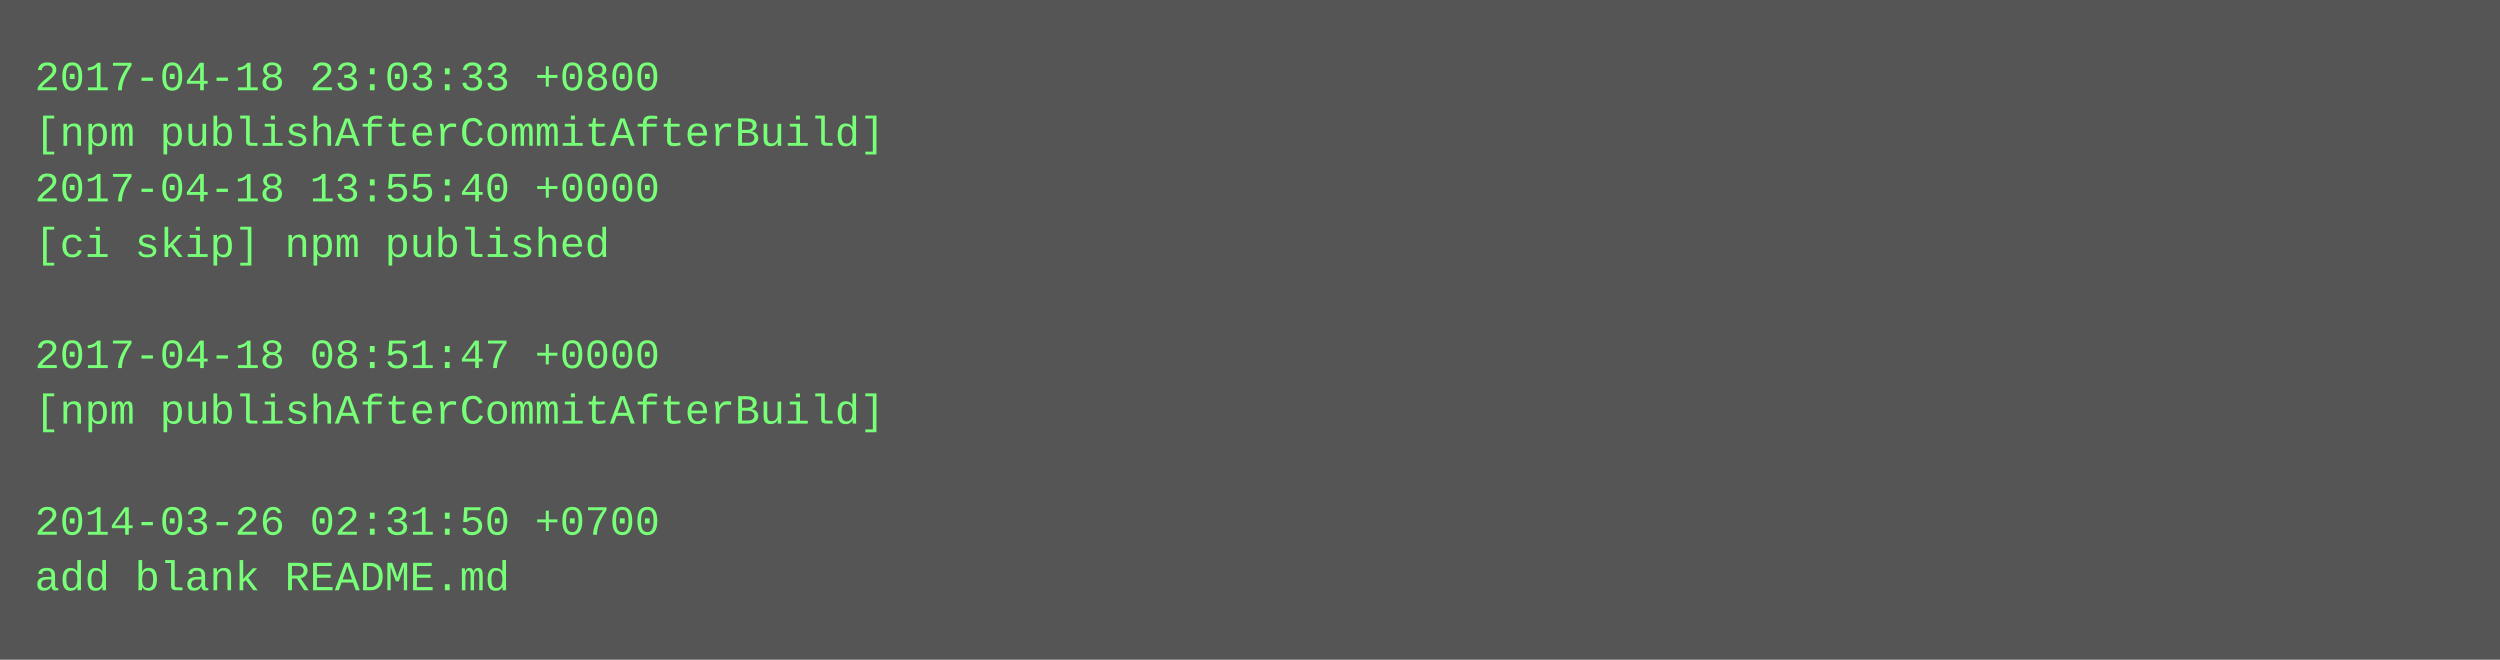
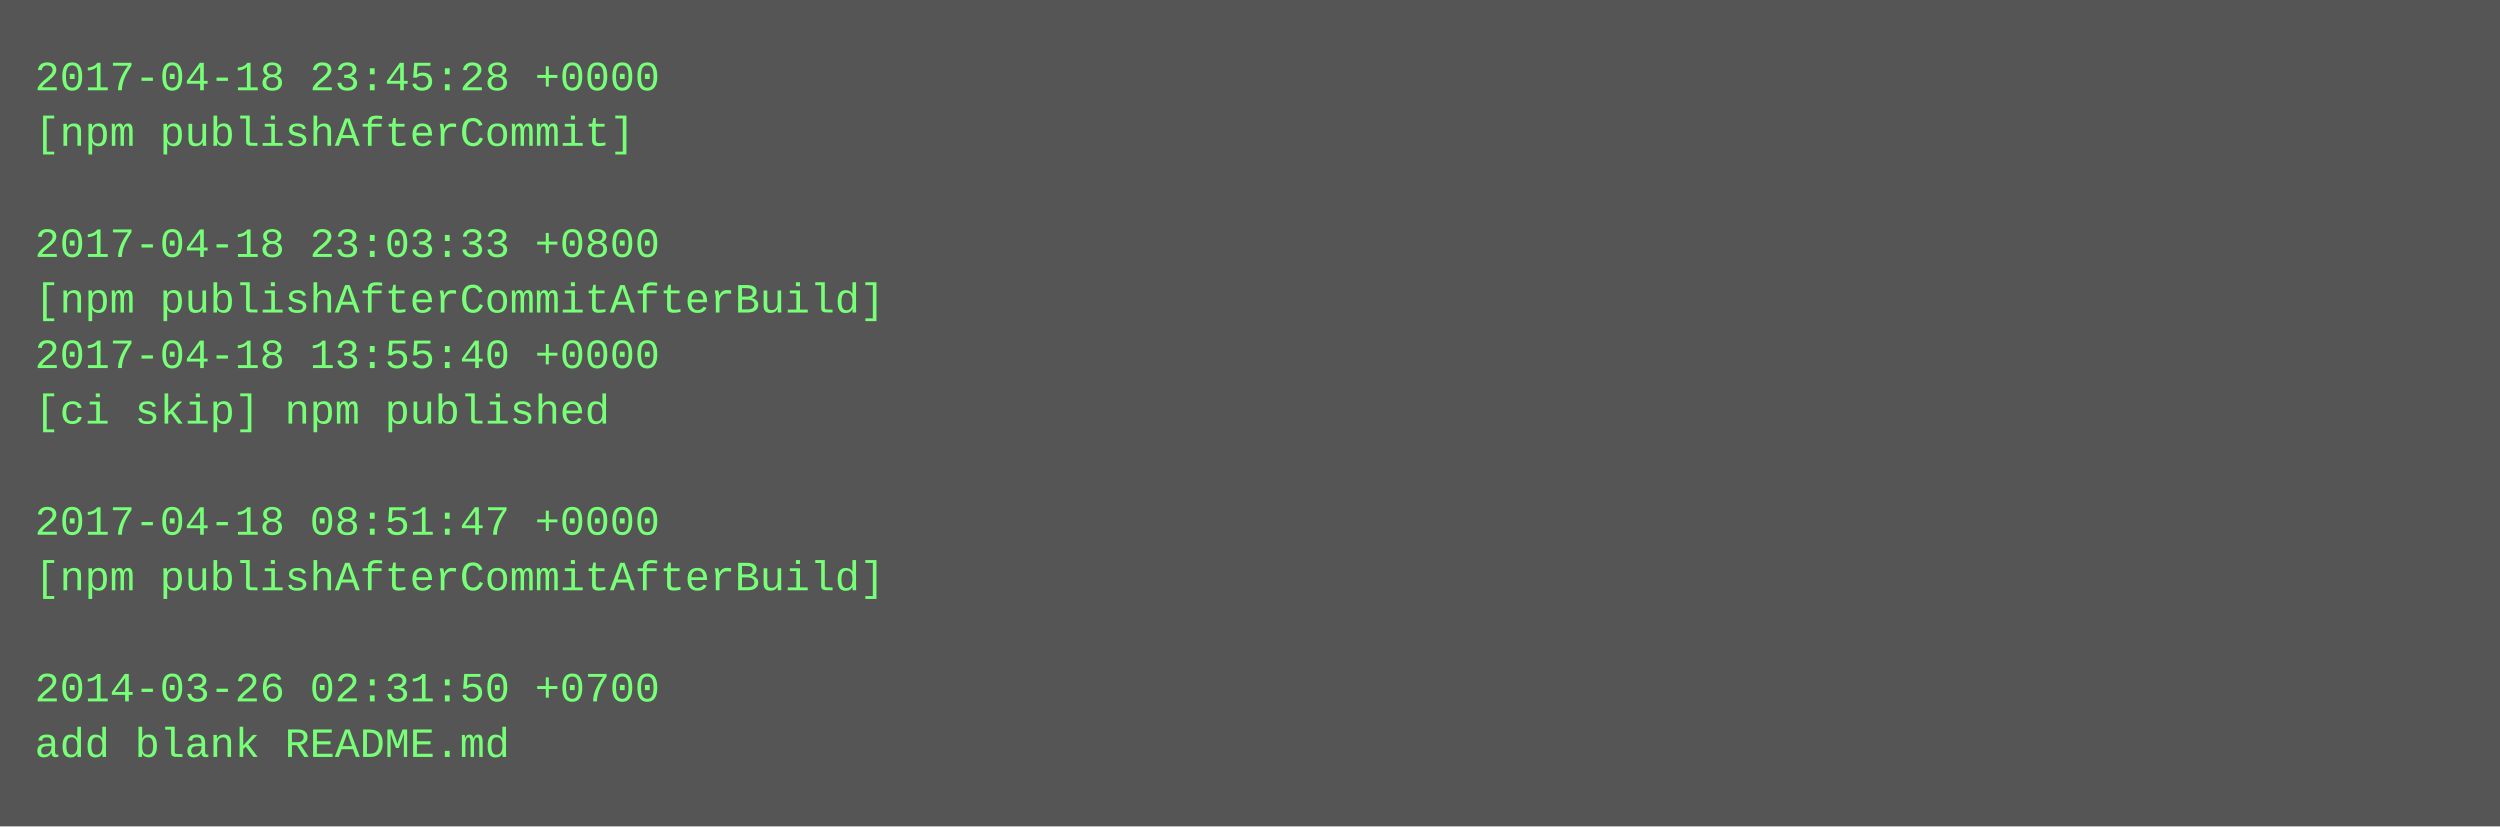
- <svg xmlns="http://www.w3.org/2000/svg" height="190" width="720">
-   <rect height="190" fill="#555" width="720" />
+ <svg xmlns="http://www.w3.org/2000/svg" height="238" width="720">
+   <rect height="238" fill="#555" width="720" />
  <text fill="#7f7" font-family="Courier New" font-size="12" xml:space="preserve">
-     <tspan x="10" y="26">2017-04-18 23:03:33 +0800</tspan>
-     <tspan x="10" y="42">[npm publishAfterCommitAfterBuild]</tspan>
-     <tspan x="10" y="58">2017-04-18 13:55:40 +0000</tspan>
-     <tspan x="10" y="74">[ci skip] npm published</tspan>
-     <tspan x="10" y="90" />
-     <tspan x="10" y="106">2017-04-18 08:51:47 +0000</tspan>
-     <tspan x="10" y="122">[npm publishAfterCommitAfterBuild]</tspan>
+     <tspan x="10" y="26">2017-04-18 23:45:28 +0000</tspan>
+     <tspan x="10" y="42">[npm publishAfterCommit]</tspan>
+     <tspan x="10" y="58" />
+     <tspan x="10" y="74">2017-04-18 23:03:33 +0800</tspan>
+     <tspan x="10" y="90">[npm publishAfterCommitAfterBuild]</tspan>
+     <tspan x="10" y="106">2017-04-18 13:55:40 +0000</tspan>
+     <tspan x="10" y="122">[ci skip] npm published</tspan>
    <tspan x="10" y="138" />
-     <tspan x="10" y="154">2014-03-26 02:31:50 +0700</tspan>
-     <tspan x="10" y="170">add blank README.md</tspan>
+     <tspan x="10" y="154">2017-04-18 08:51:47 +0000</tspan>
+     <tspan x="10" y="170">[npm publishAfterCommitAfterBuild]</tspan>
+     <tspan x="10" y="186" />
+     <tspan x="10" y="202">2014-03-26 02:31:50 +0700</tspan>
+     <tspan x="10" y="218">add blank README.md</tspan>
  </text>
</svg>
